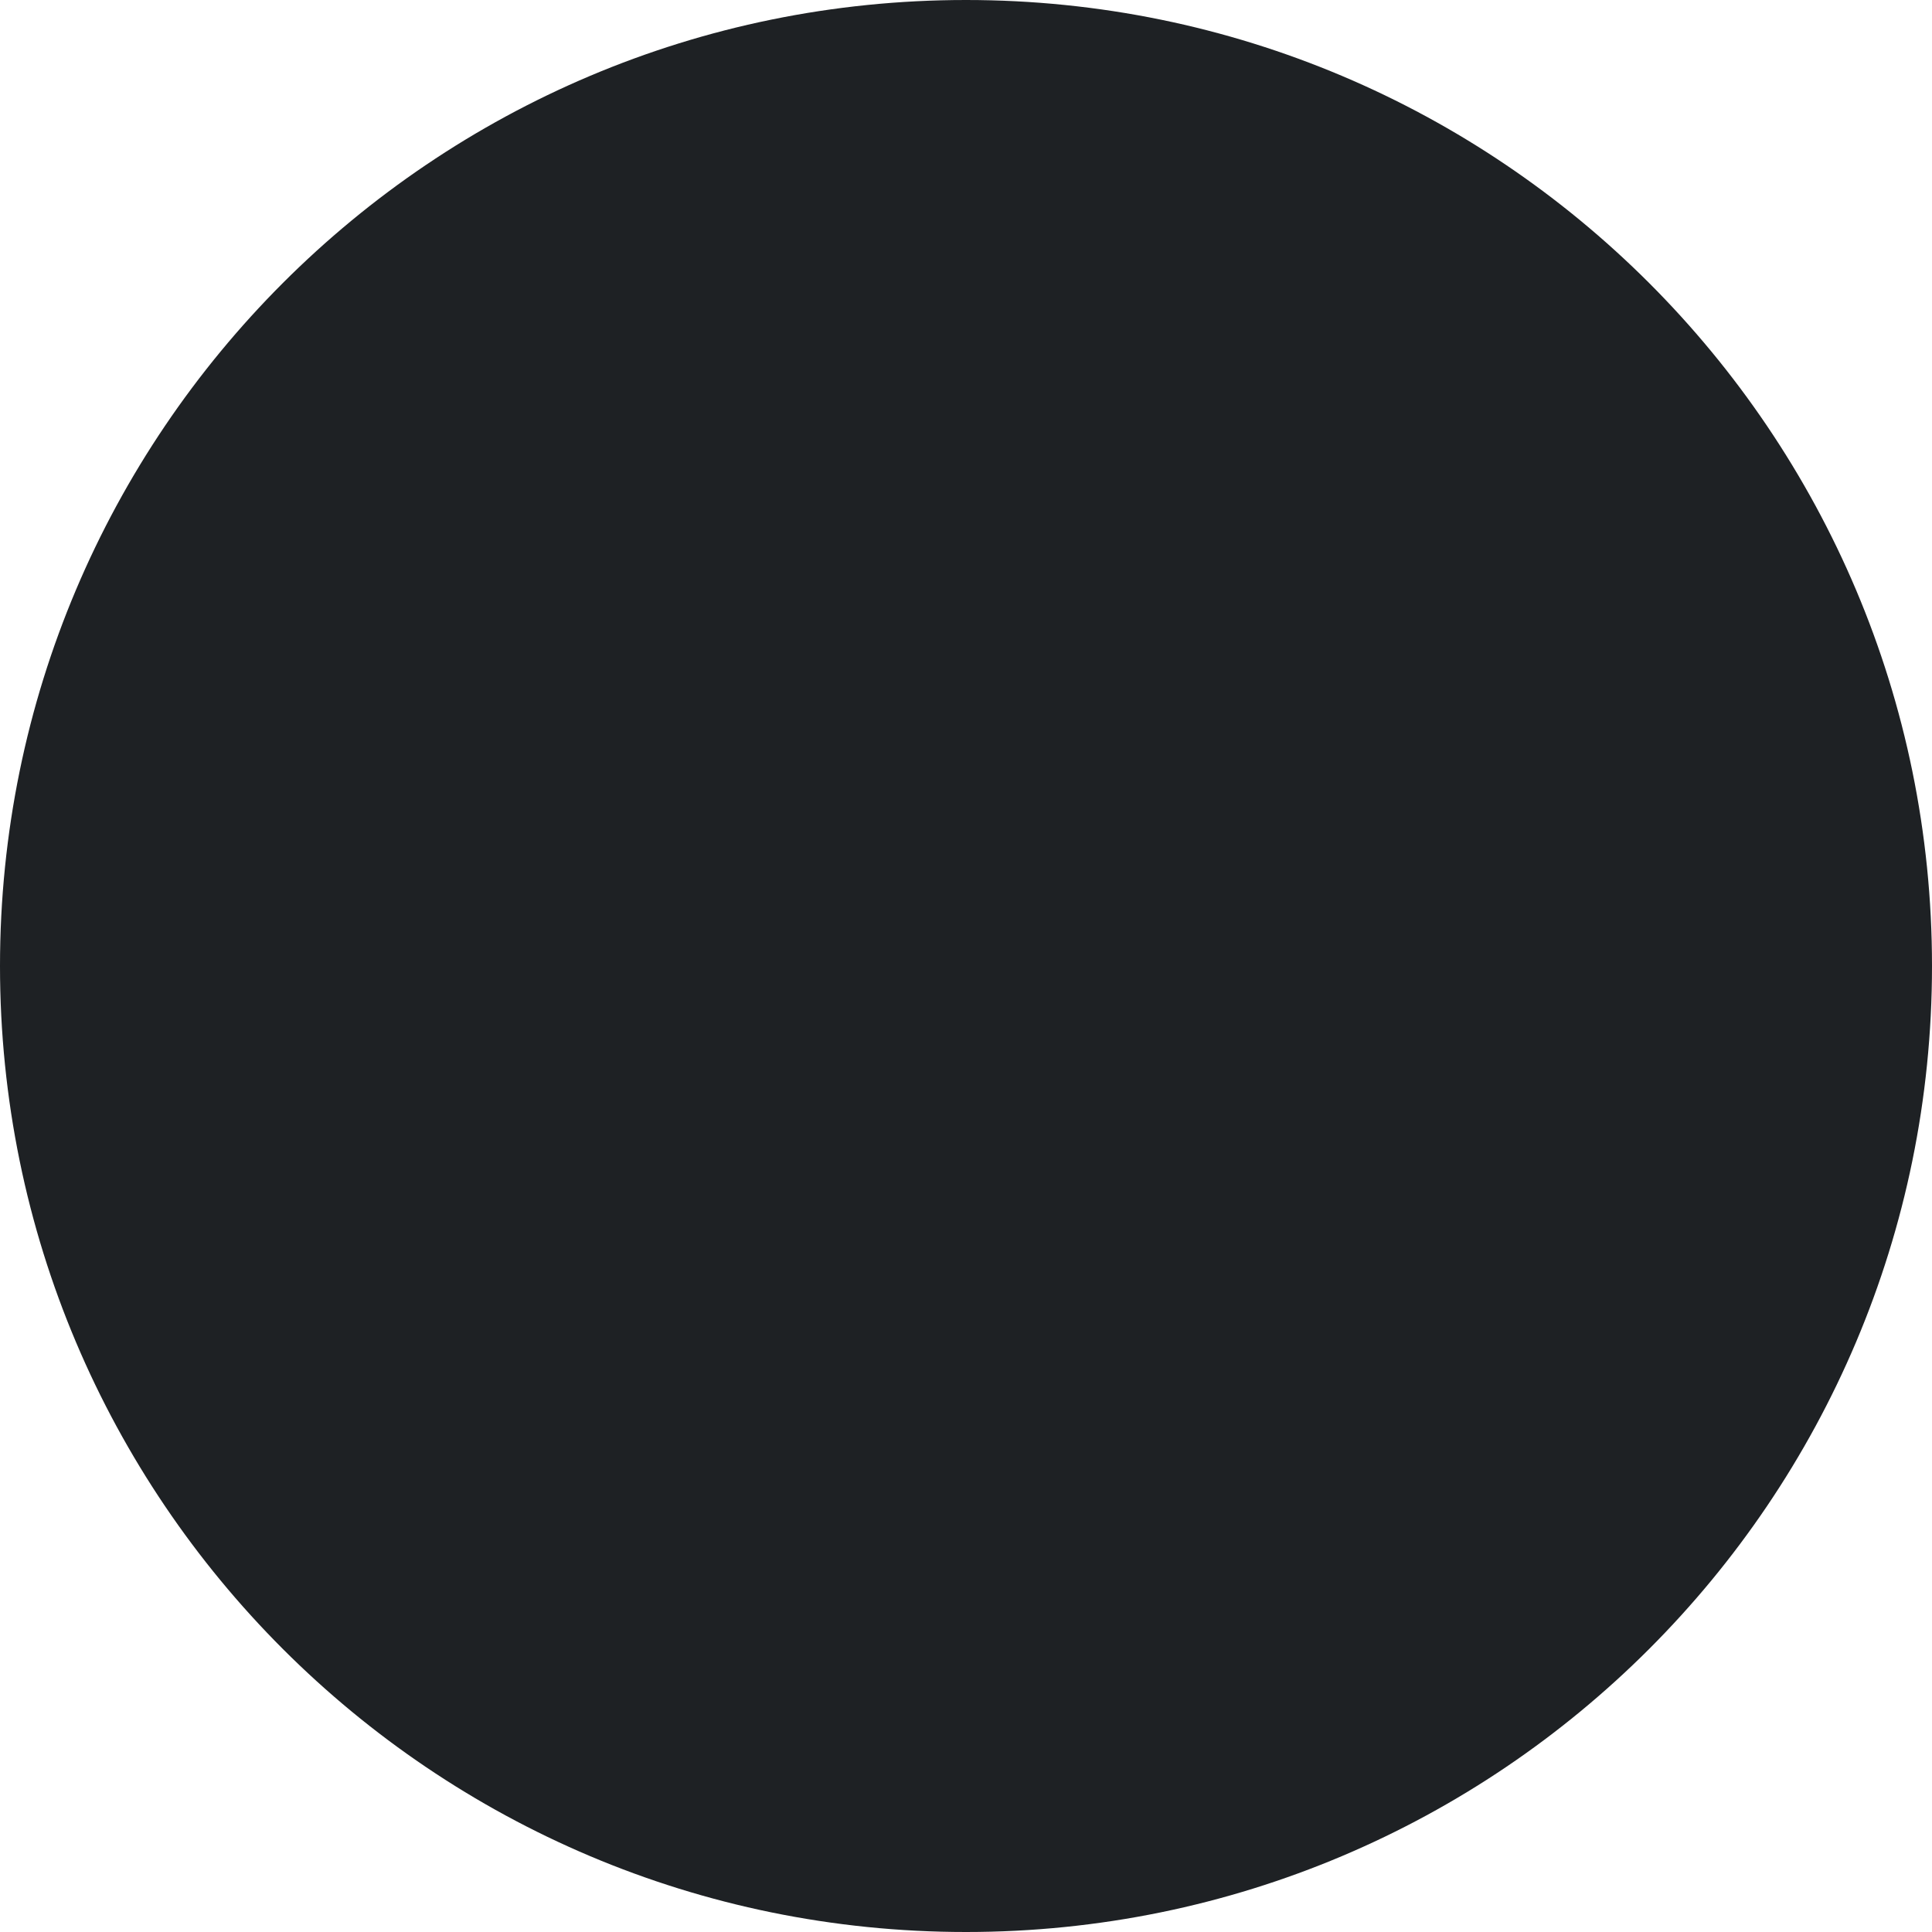
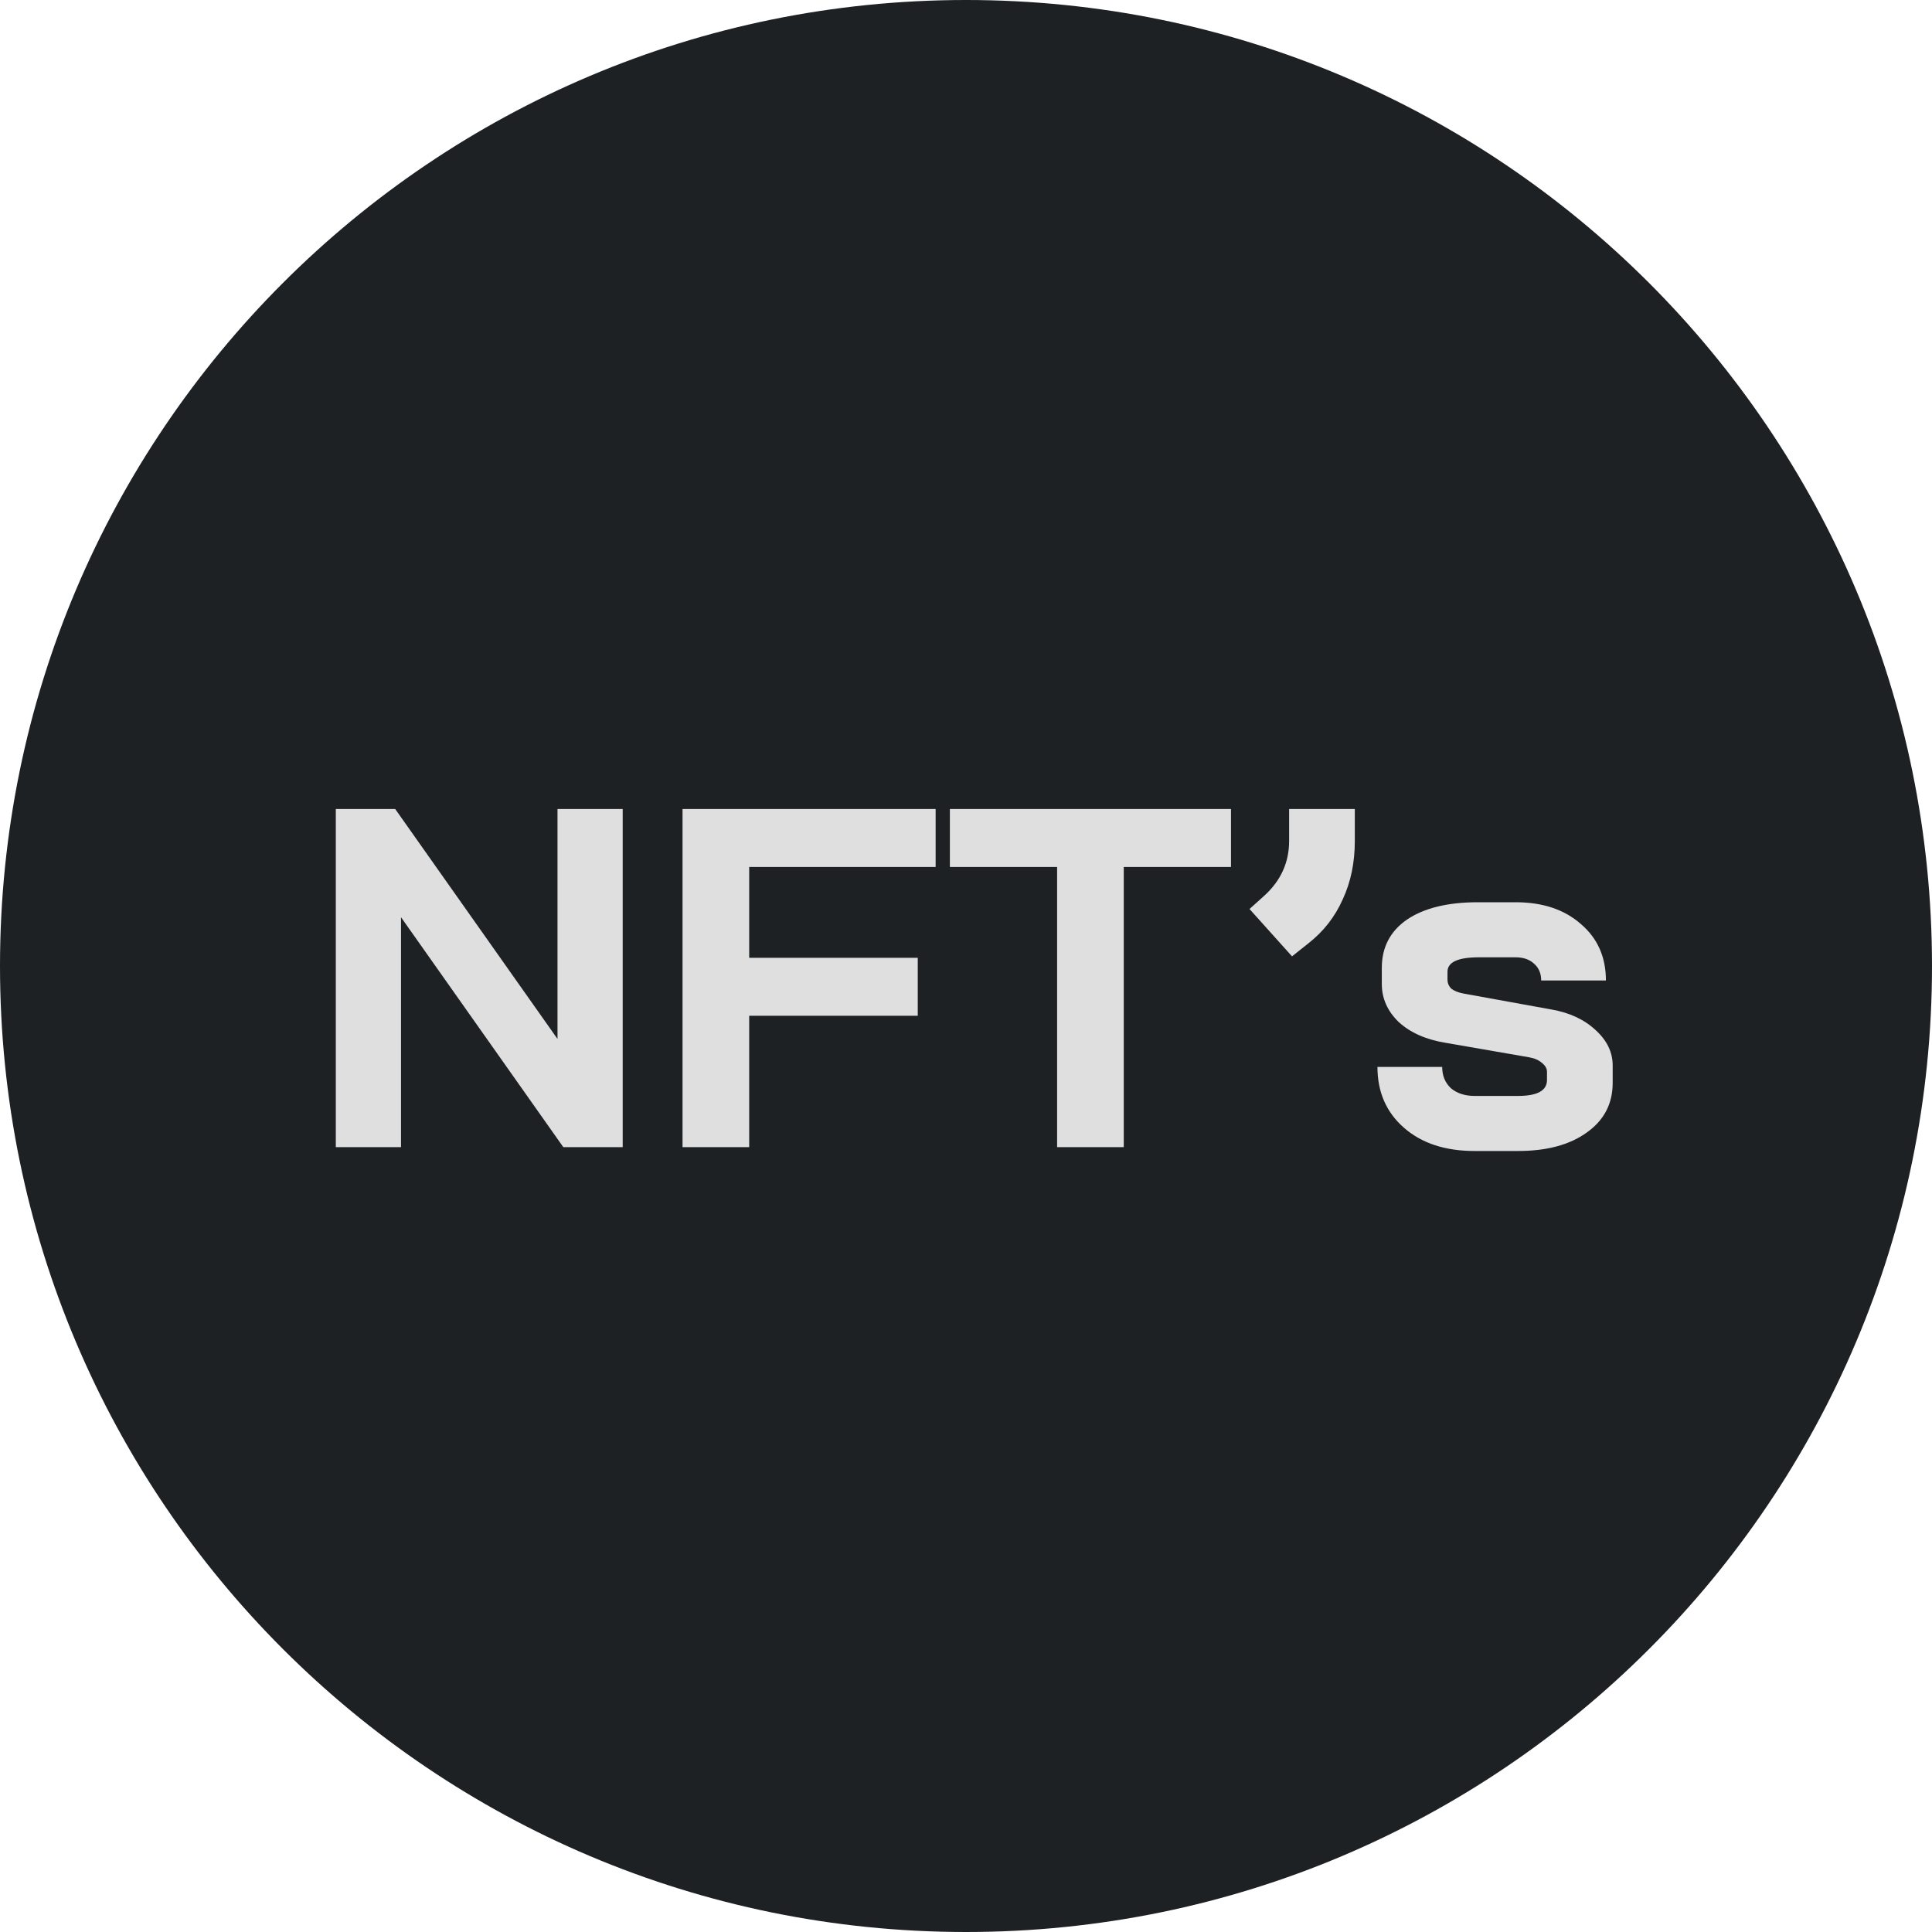
<svg xmlns="http://www.w3.org/2000/svg" width="32" height="32" viewBox="0 0 32 32" fill="none">
  <rect width="32" height="32" rx="16" fill="#1E2124" />
+   <path d="M5.562 13.4H6.546L9.234 17.208V13.4H10.314V19H9.33L6.642 15.192V19H5.562V13.4ZM11.305 13.4H15.497V14.36H12.409V15.864H15.201V16.824H12.409V19H11.305V13.4ZM17.509 14.36H15.733V13.4H20.389V14.36H18.613V19H17.509V14.36ZM20.696 15.056L20.936 14.84C21.214 14.589 21.352 14.285 21.352 13.928V13.4H22.44V13.928C22.44 14.285 22.374 14.608 22.24 14.896C22.112 15.184 21.923 15.427 21.672 15.624L21.4 15.84L20.696 15.056ZM24.423 19.064C23.938 19.064 23.548 18.936 23.255 18.68C22.962 18.424 22.815 18.088 22.815 17.672H23.887C23.887 17.816 23.935 17.933 24.031 18.024C24.132 18.109 24.263 18.152 24.423 18.152H25.143C25.463 18.152 25.623 18.064 25.623 17.888V17.752C25.623 17.699 25.596 17.651 25.543 17.608C25.49 17.56 25.418 17.528 25.327 17.512L23.943 17.272C23.618 17.219 23.359 17.104 23.167 16.928C22.98 16.747 22.887 16.536 22.887 16.296V16.032C22.887 15.691 23.026 15.424 23.303 15.232C23.586 15.04 23.978 14.944 24.479 14.944H25.103C25.551 14.944 25.911 15.064 26.183 15.304C26.46 15.539 26.599 15.851 26.599 16.24H25.527C25.527 16.123 25.487 16.029 25.407 15.96C25.332 15.891 25.231 15.856 25.103 15.856H24.495C24.148 15.856 23.975 15.936 23.975 16.096V16.224C23.975 16.283 23.996 16.333 24.039 16.376C24.087 16.413 24.154 16.44 24.239 16.456L25.695 16.72C25.999 16.773 26.244 16.888 26.431 17.064C26.618 17.235 26.711 17.429 26.711 17.648V17.936C26.711 18.283 26.567 18.557 26.279 18.76C25.996 18.963 25.618 19.064 25.143 19.064H24.423Z" fill="#DFDFDF" />
</svg>
